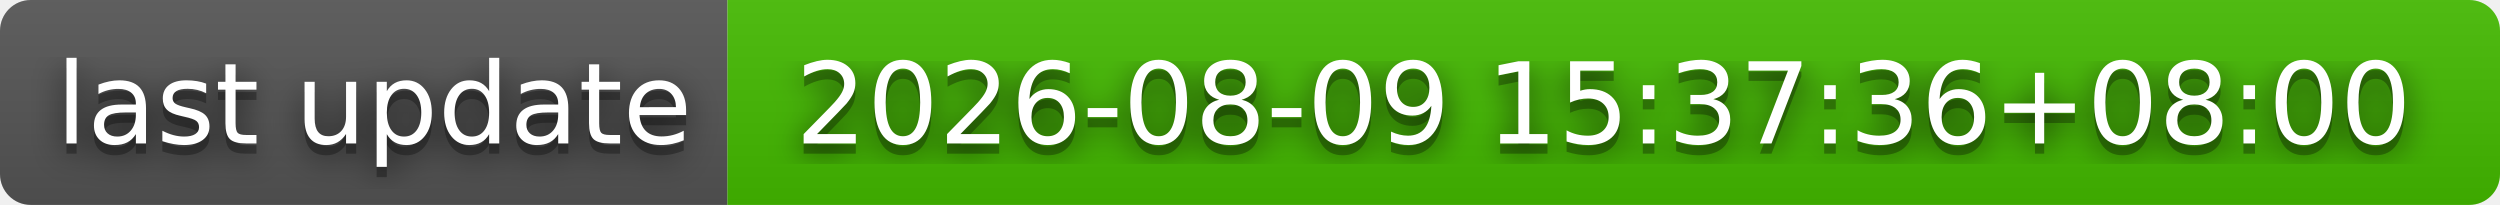
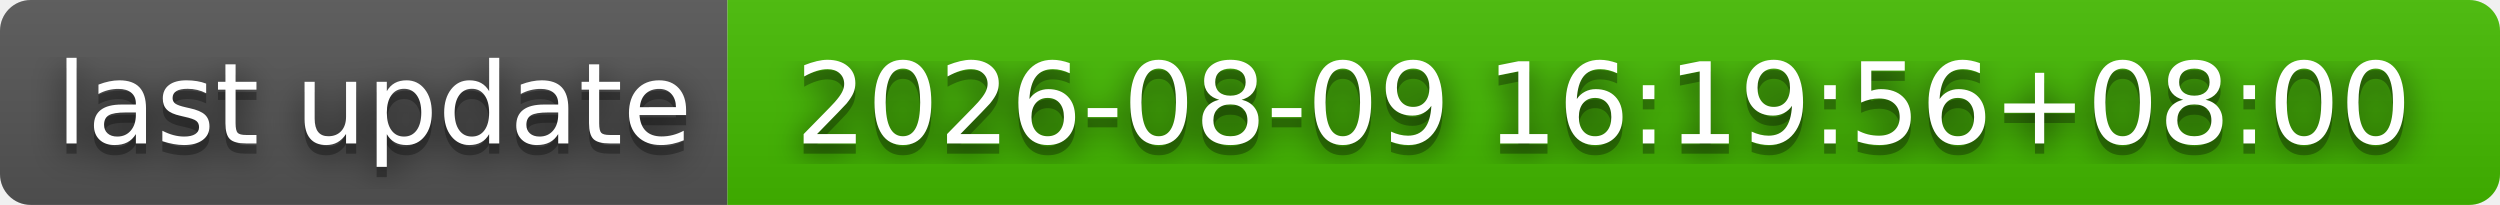
- <svg xmlns="http://www.w3.org/2000/svg" width="244" height="20" role="img" aria-label="last update: 2026-08-09 15:37:36+08:00">
+ <svg xmlns="http://www.w3.org/2000/svg" width="244" height="20" role="img" aria-label="last update: 2026-08-09 16:19:56+08:00">
  <filter id="blur">
    <feGaussianBlur stdDeviation="16" />
  </filter>
  <linearGradient id="s" x2="0" y2="100%">
    <stop offset="0" stop-color="#bbb" stop-opacity=".1" />
    <stop offset="1" stop-opacity=".1" />
  </linearGradient>
  <clipPath id="r">
    <rect width="244" height="20" rx="3" />
  </clipPath>
  <g clip-path="url(#r)">
    <rect width="71" height="20" fill="#555" />
    <rect x="71" width="173" height="20" fill="#4b0" />
    <rect width="244" height="20" fill="url(#s)" />
  </g>
  <g fill="#fff" text-anchor="middle" font-family="Verdana,Geneva,DejaVu Sans,sans-serif" text-rendering="geometricPrecision" font-size="110">
    <g transform="scale(.1)">
      <g aria-hidden="true" fill="#010101">
        <text x="365" y="150" fill-opacity=".8" filter="url(#blur)" textLength="610">last update</text>
        <text x="365" y="150" fill-opacity=".3" textLength="610">last update</text>
      </g>
      <text x="365" y="140" textLength="610">last update</text>
    </g>
    <g transform="scale(.1)">
      <g aria-hidden="true" fill="#010101">
-         <text x="1565" y="150" fill-opacity=".8" filter="url(#blur)" textLength="1630">2026-08-09 15:37:36+08:00</text>
-         <text x="1565" y="150" fill-opacity=".3" textLength="1630">2026-08-09 15:37:36+08:00</text>
+         <text x="1565" y="150" fill-opacity=".8" filter="url(#blur)" textLength="1630">2026-08-09 16:19:56+08:00</text>
+         <text x="1565" y="150" fill-opacity=".3" textLength="1630">2026-08-09 16:19:56+08:00</text>
      </g>
-       <text x="1565" y="140" textLength="1630">2026-08-09 15:37:36+08:00</text>
+       <text x="1565" y="140" textLength="1630">2026-08-09 16:19:56+08:00</text>
    </g>
  </g>
</svg>
